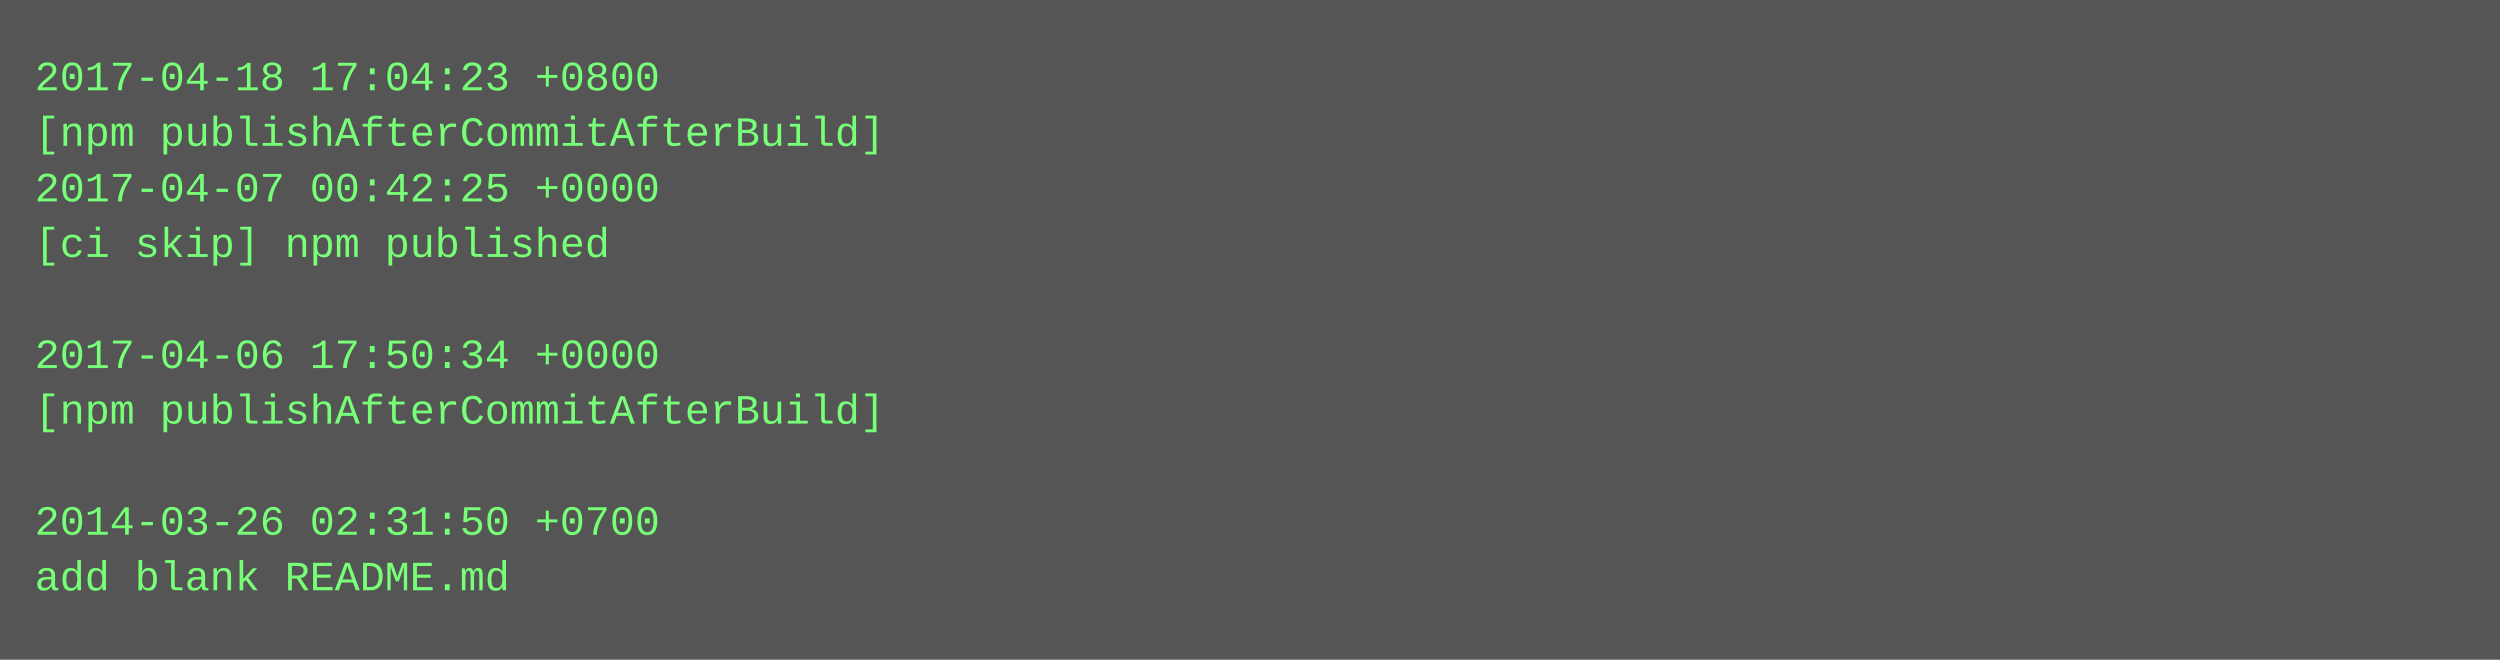
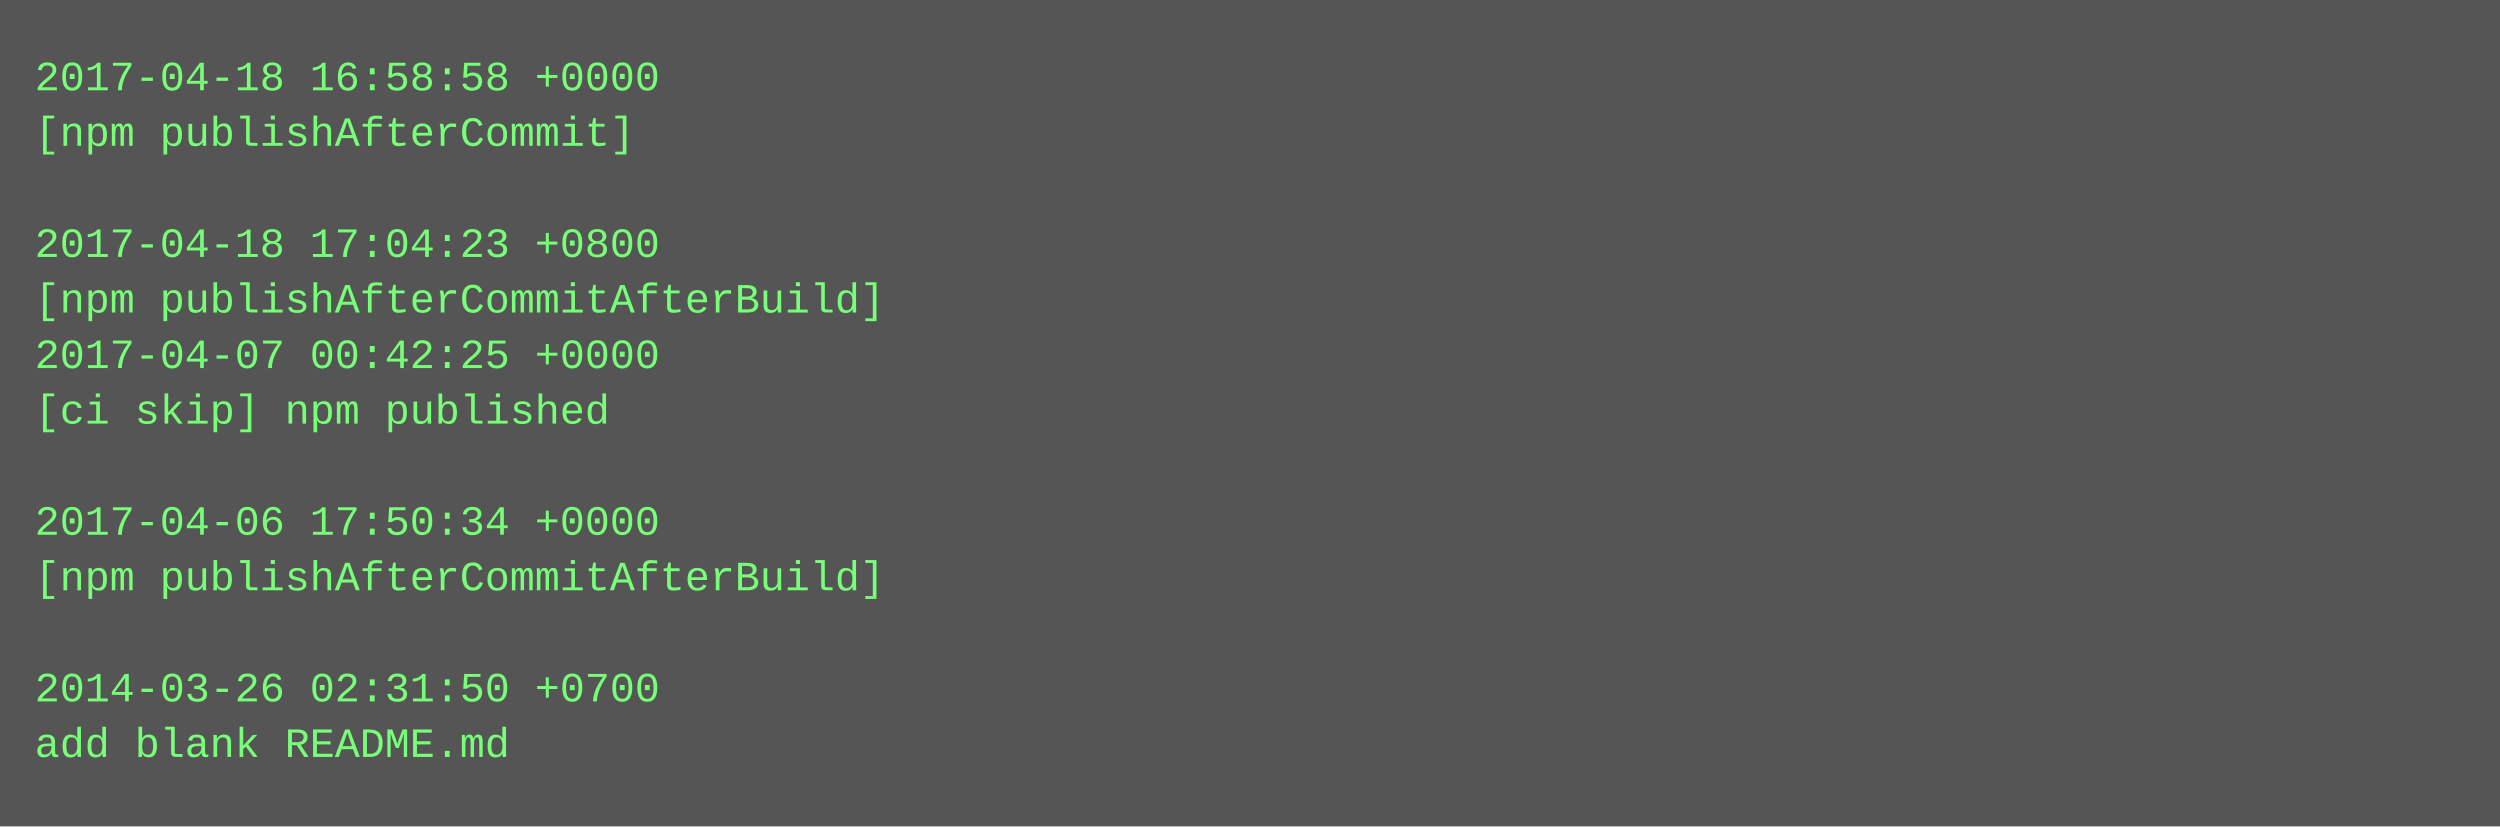
- <svg xmlns="http://www.w3.org/2000/svg" height="190" width="720">
-   <rect height="190" fill="#555" width="720" />
+ <svg xmlns="http://www.w3.org/2000/svg" height="238" width="720">
+   <rect height="238" fill="#555" width="720" />
  <text fill="#7f7" font-family="Courier New" font-size="12" xml:space="preserve">
-     <tspan x="10" y="26">2017-04-18 17:04:23 +0800</tspan>
-     <tspan x="10" y="42">[npm publishAfterCommitAfterBuild]</tspan>
-     <tspan x="10" y="58">2017-04-07 00:42:25 +0000</tspan>
-     <tspan x="10" y="74">[ci skip] npm published</tspan>
-     <tspan x="10" y="90" />
-     <tspan x="10" y="106">2017-04-06 17:50:34 +0000</tspan>
-     <tspan x="10" y="122">[npm publishAfterCommitAfterBuild]</tspan>
+     <tspan x="10" y="26">2017-04-18 16:58:58 +0000</tspan>
+     <tspan x="10" y="42">[npm publishAfterCommit]</tspan>
+     <tspan x="10" y="58" />
+     <tspan x="10" y="74">2017-04-18 17:04:23 +0800</tspan>
+     <tspan x="10" y="90">[npm publishAfterCommitAfterBuild]</tspan>
+     <tspan x="10" y="106">2017-04-07 00:42:25 +0000</tspan>
+     <tspan x="10" y="122">[ci skip] npm published</tspan>
    <tspan x="10" y="138" />
-     <tspan x="10" y="154">2014-03-26 02:31:50 +0700</tspan>
-     <tspan x="10" y="170">add blank README.md</tspan>
+     <tspan x="10" y="154">2017-04-06 17:50:34 +0000</tspan>
+     <tspan x="10" y="170">[npm publishAfterCommitAfterBuild]</tspan>
+     <tspan x="10" y="186" />
+     <tspan x="10" y="202">2014-03-26 02:31:50 +0700</tspan>
+     <tspan x="10" y="218">add blank README.md</tspan>
  </text>
</svg>
